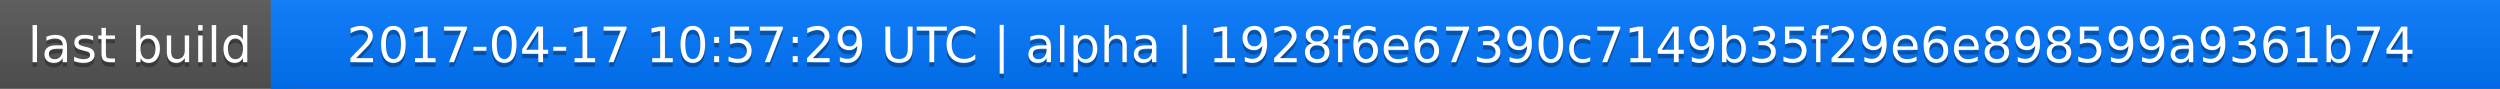
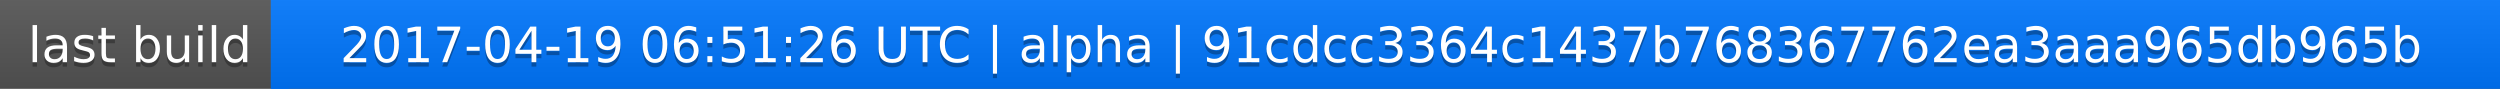
<svg xmlns="http://www.w3.org/2000/svg" width="563" height="20">
  <linearGradient id="a" x2="0" y2="100%">
    <stop offset="0" stop-color="#bbb" stop-opacity=".1" />
    <stop offset="1" stop-opacity=".1" />
  </linearGradient>
  <rect rx="0" width="563" height="20" fill="#555" />
  <rect rx="0" x="61" width="502" height="20" fill="#07f" />
  <path fill="#07f" d="M61 0h4v20h-4z" />
  <rect rx="0" width="563" height="20" fill="url(#a)" />
  <g fill="#fff" text-anchor="middle" font-family="DejaVu Sans,Verdana,Geneva,sans-serif" font-size="11">
    <text x="31.5" y="15" fill="#010101" fill-opacity=".3">last build</text>
    <text x="31.5" y="14">last build</text>
-     <text x="311" y="15" fill="#010101" fill-opacity=".3">2017-04-17 10:57:29 UTC | alpha | 1928f6e67390c7149b35f29e6e898599a9361b74</text>
-     <text x="311" y="14">2017-04-17 10:57:29 UTC | alpha | 1928f6e67390c7149b35f29e6e898599a9361b74</text>
+     <text x="311" y="15" fill="#010101" fill-opacity=".3">2017-04-19 06:51:26 UTC | alpha | 91cdcc3364c1437b768367762ea3aaa965db965b</text>
+     <text x="311" y="14">2017-04-19 06:51:26 UTC | alpha | 91cdcc3364c1437b768367762ea3aaa965db965b</text>
  </g>
</svg>
